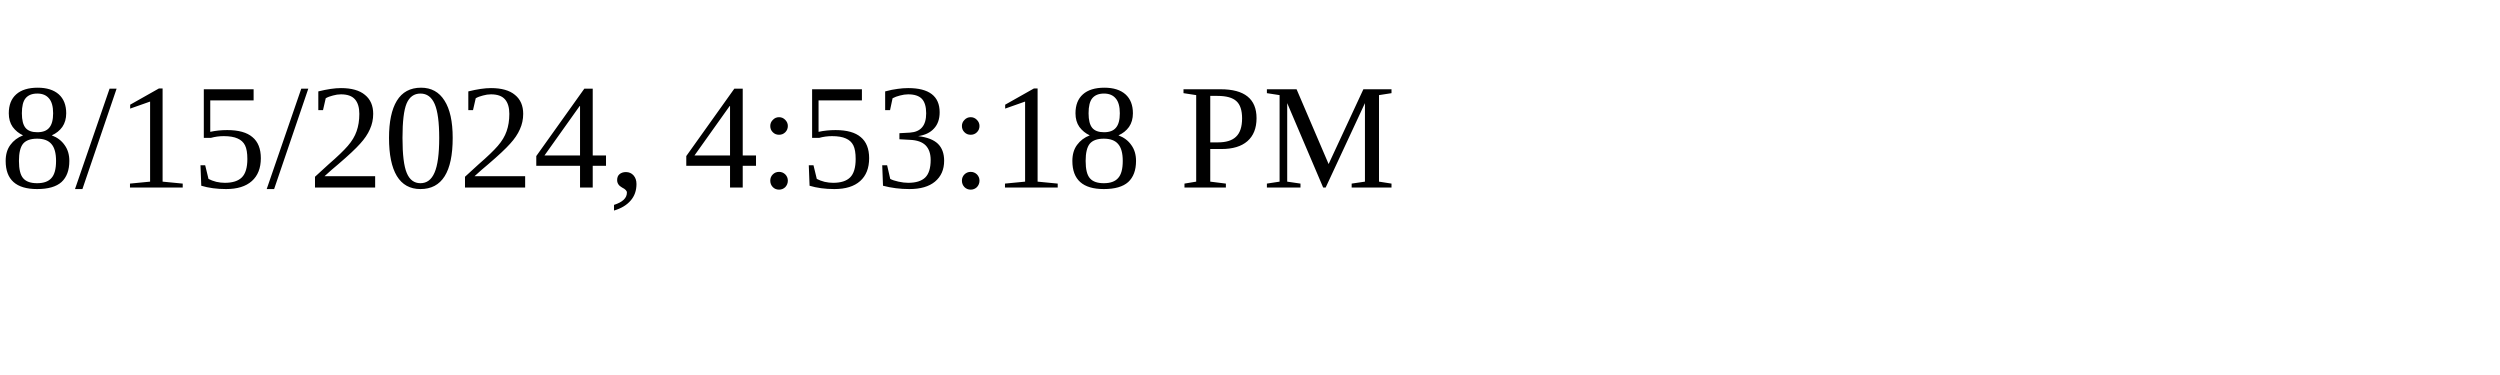
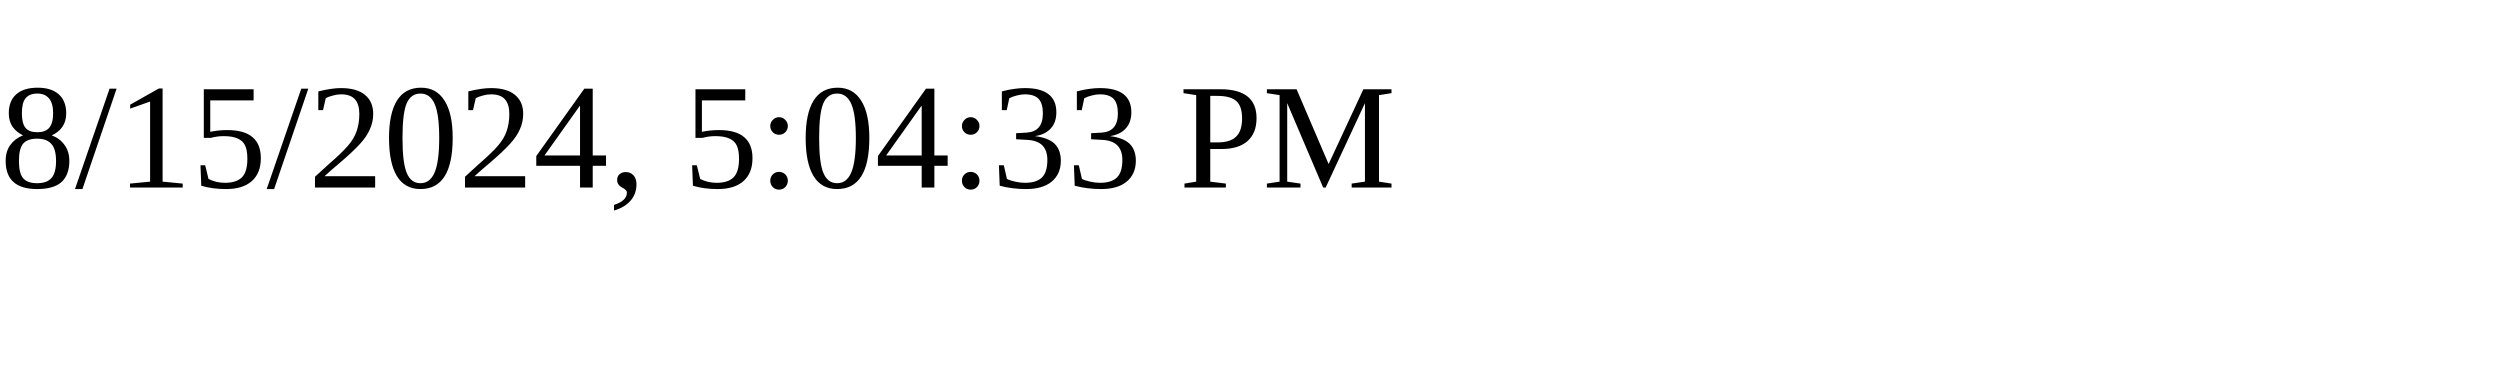
<svg xmlns="http://www.w3.org/2000/svg" height="30" width="200">
-   <text x="0" y="15">8/15/2024, 4:53:18 PM</text>
+   <text x="0" y="15">8/15/2024, 5:04:33 PM</text>
</svg>
